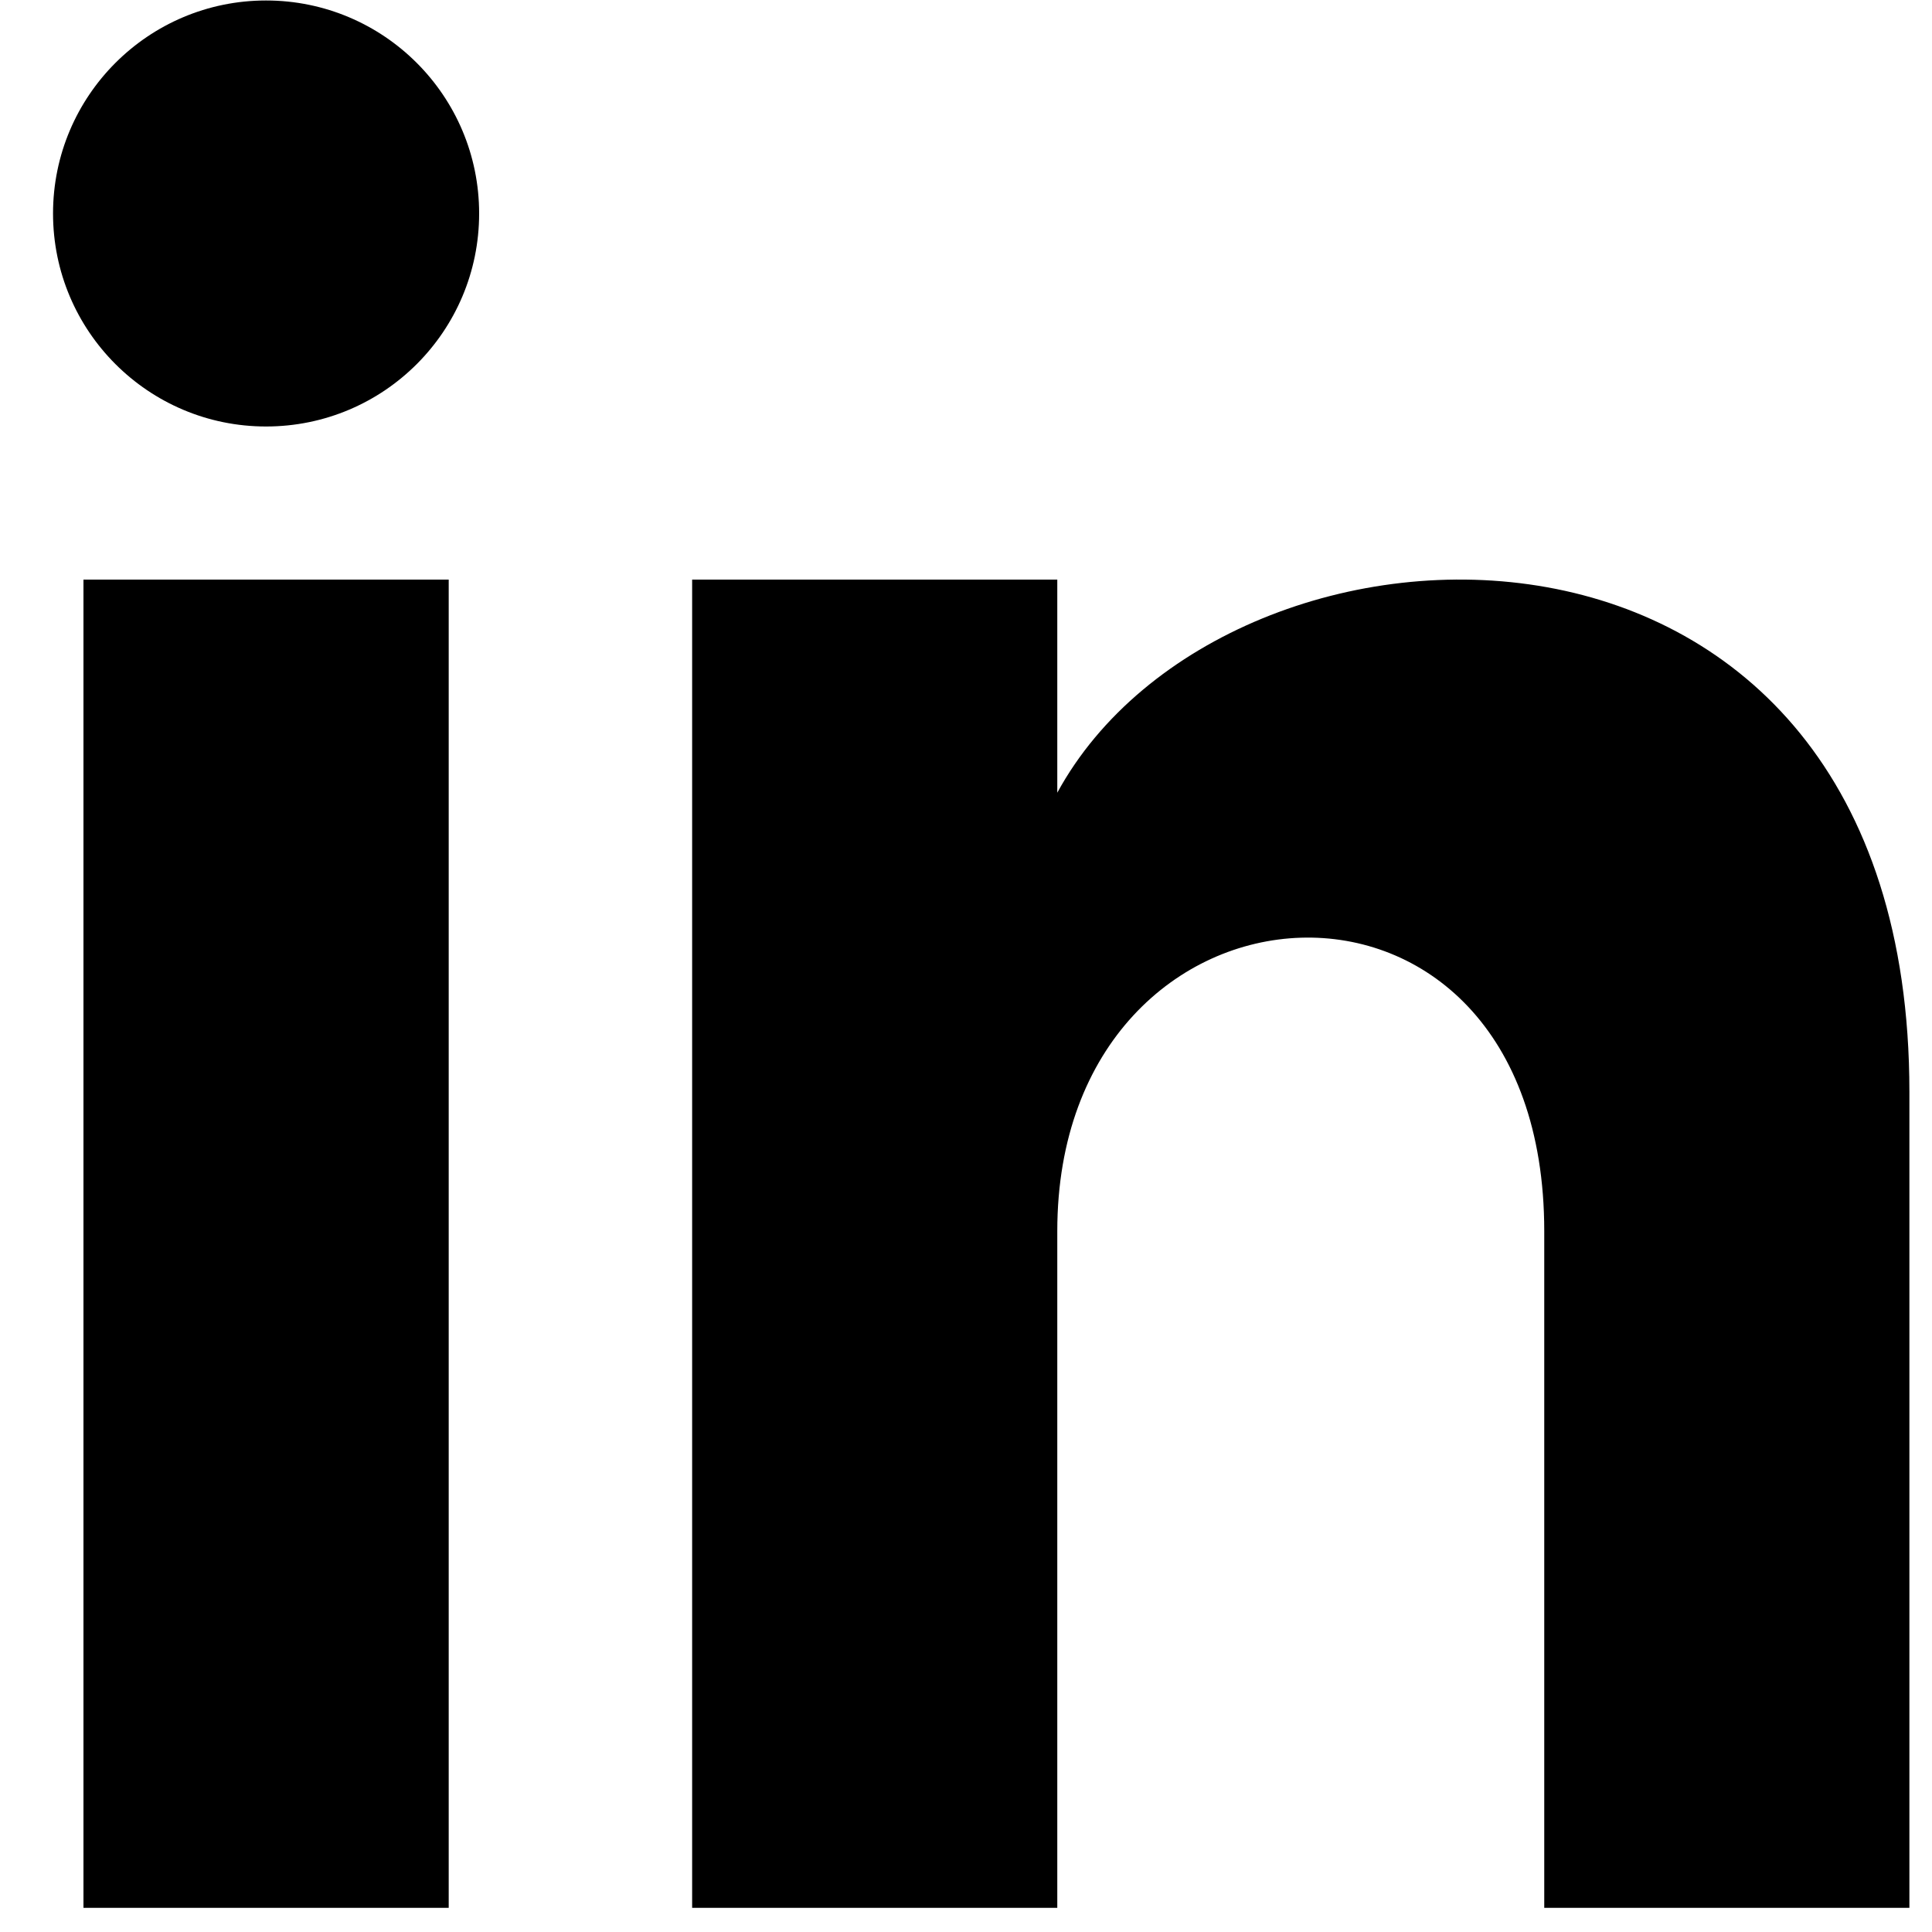
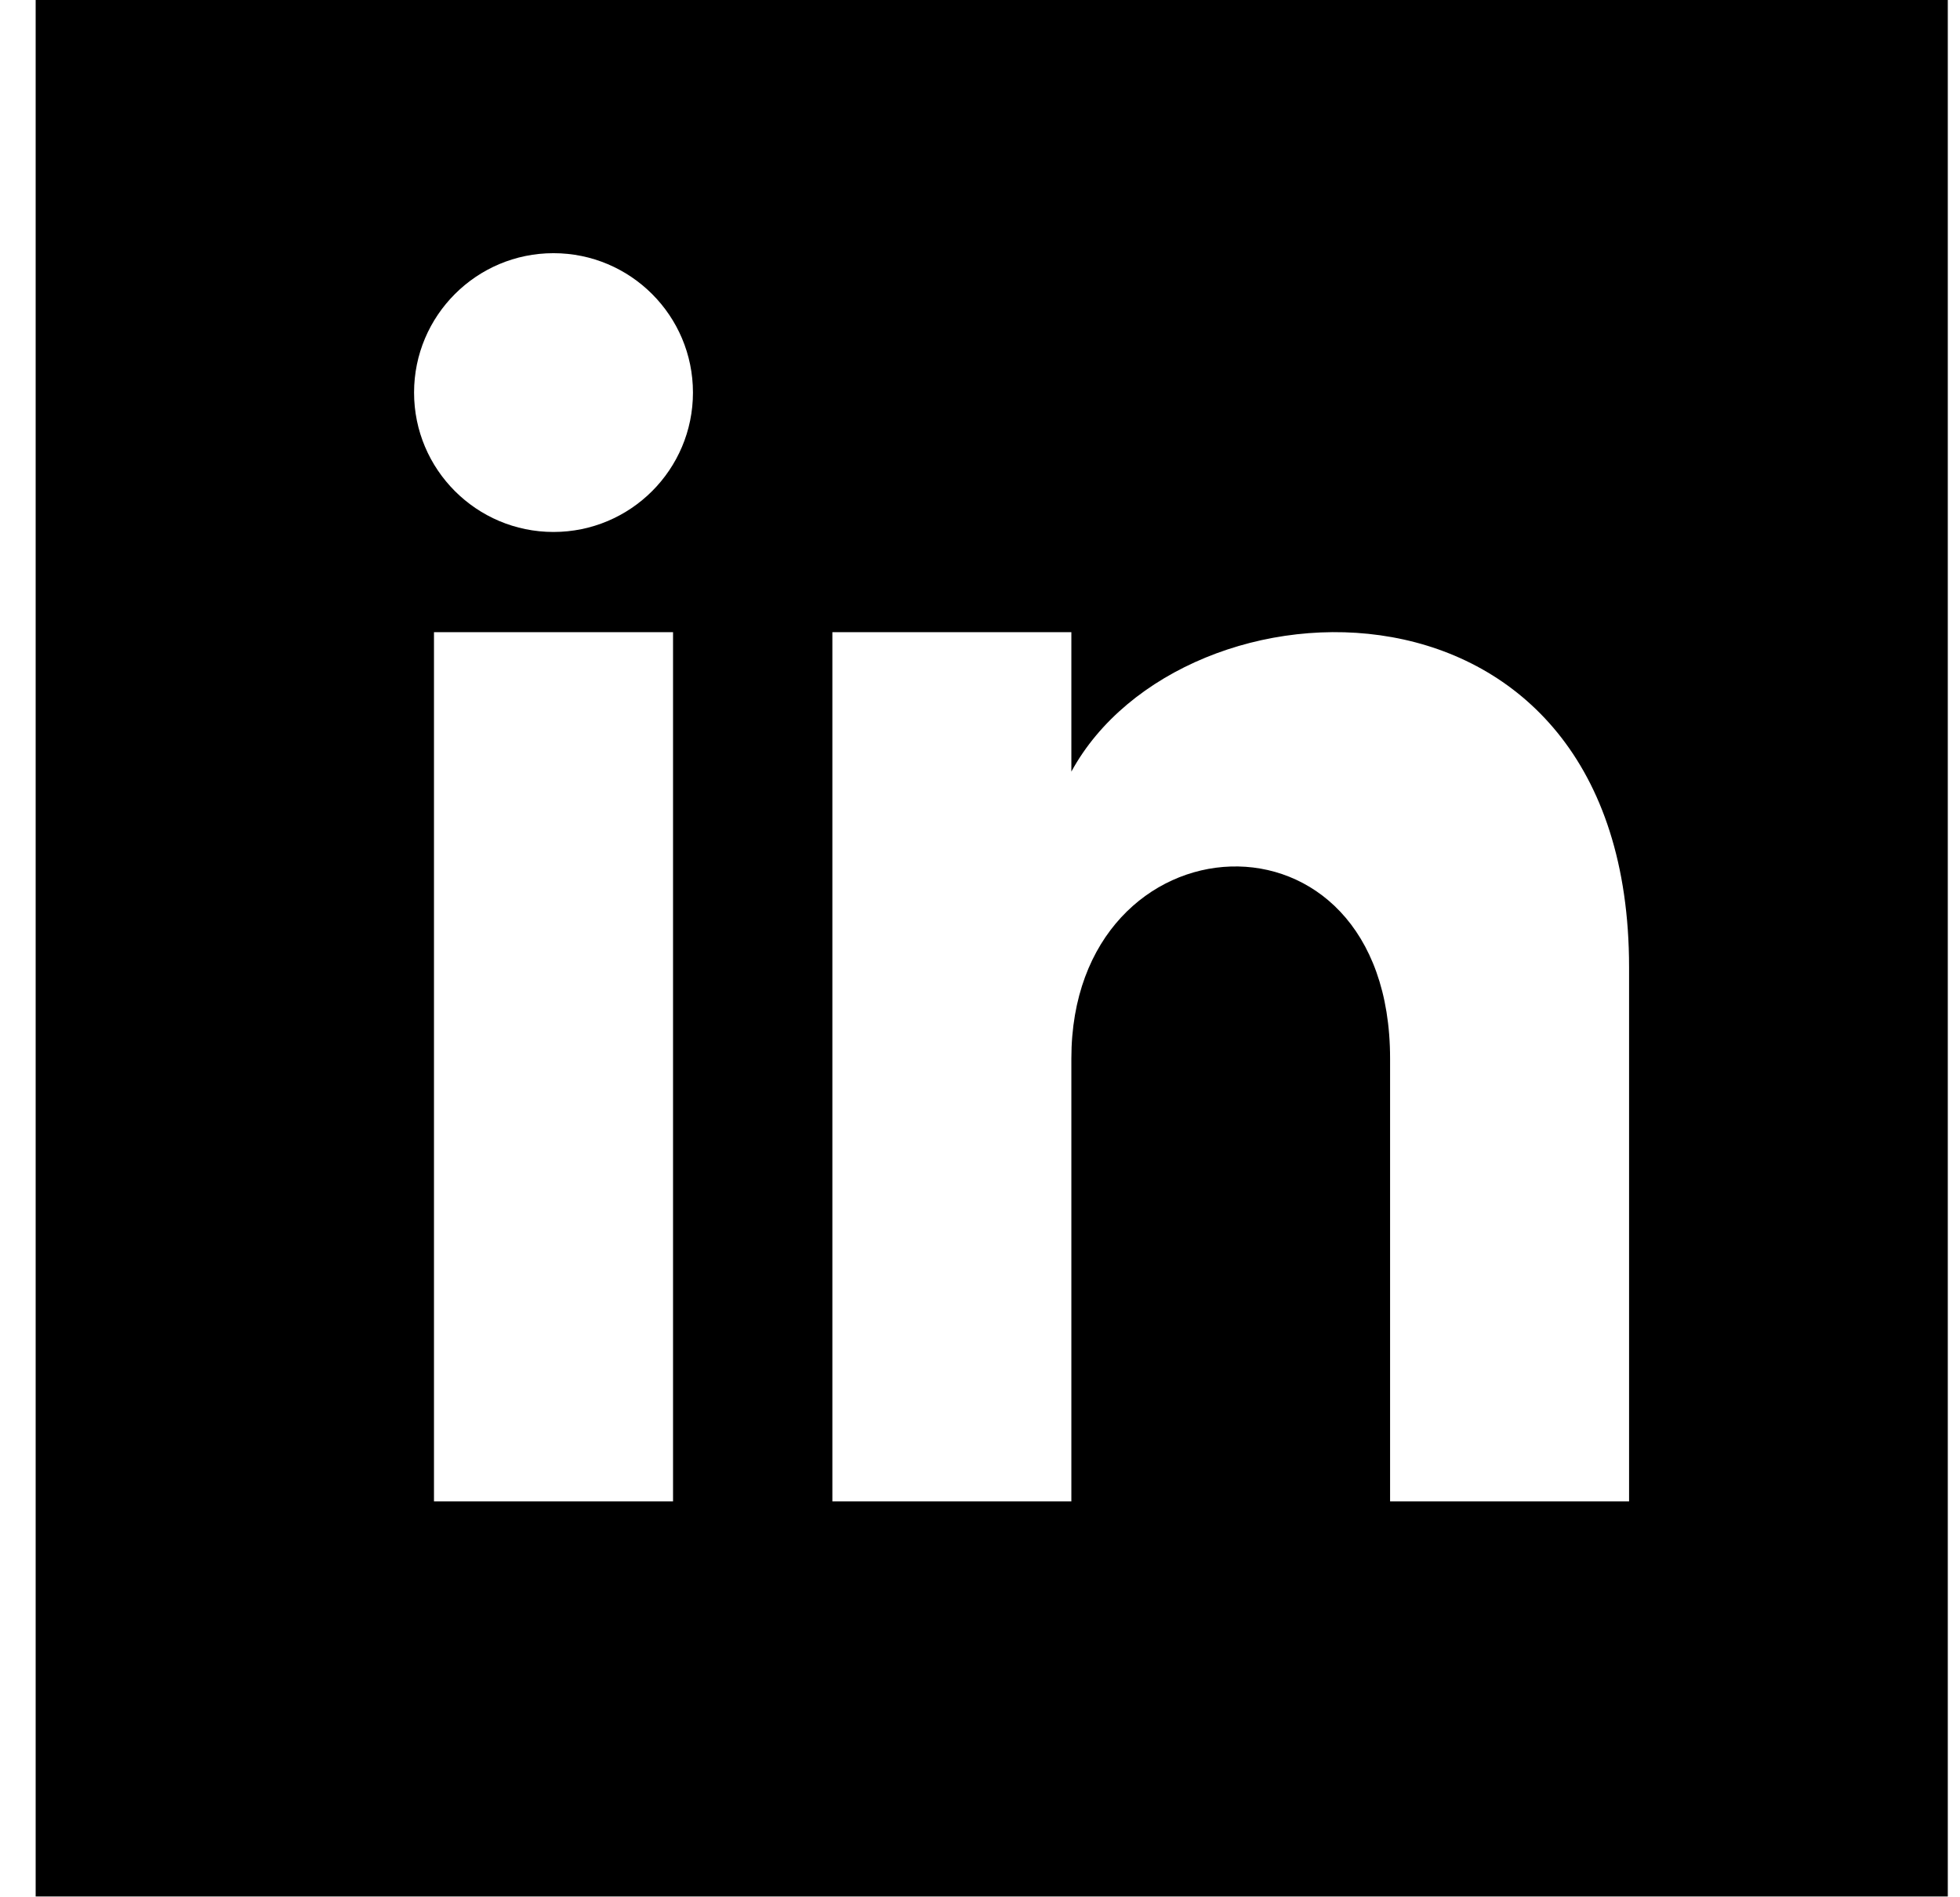
- <svg xmlns="http://www.w3.org/2000/svg" id="SvgjsSvg1011" version="1.1" width="20" height="20" viewBox="0 0 20 20">
-   <defs id="SvgjsDefs1012" />
-   <path id="SvgjsPath1013" d="M182.645 71.75H178.864V58H182.645ZM180.754 56.415C179.537 56.415 178.549 55.428 178.549 54.21C178.549 52.992 179.537 52.005 180.754 52.005C181.972 52.005 182.96 52.992 182.96 54.21C182.96 55.428 181.973 56.415 180.754 56.415ZM197.766 63.301C197.766 56.735 190.706 56.974 188.945 60.206V58H185.165V71.75H188.945V64.745C188.945 60.854 193.986 60.535 193.986 64.745V71.75H197.766Z " fill-opacity="1" transform="matrix(1,0,0,1,-178,-52)" />
+ <svg xmlns="http://www.w3.org/2000/svg" id="SvgjsSvg1014" version="1.1" width="31" height="30" viewBox="0 0 31 30">
+   <defs id="SvgjsDefs1015" />
+   <path id="SvgjsPath1016" d="M266.564 594L266.564 624L296.807 624L296.807 594ZM276.645 617.75L272.864 617.75L272.864 604L276.645 604ZM274.754 602.415C273.537 602.415 272.549 601.427 272.549 600.21C272.549 598.993 273.537 598.005 274.754 598.005C275.972 598.005 276.96 598.993 276.96 600.21C276.96 601.427 275.973 602.415 274.754 602.415ZM291.766 617.75L287.986 617.75L287.986 610.745C287.986 606.535 282.945 606.854 282.945 610.745L282.945 617.75L279.165 617.75L279.165 604L282.945 604L282.945 606.206C284.706 602.974 291.766 602.735 291.766 609.301Z " transform="matrix(1,0,0,1,-266,-594)" />
</svg>
